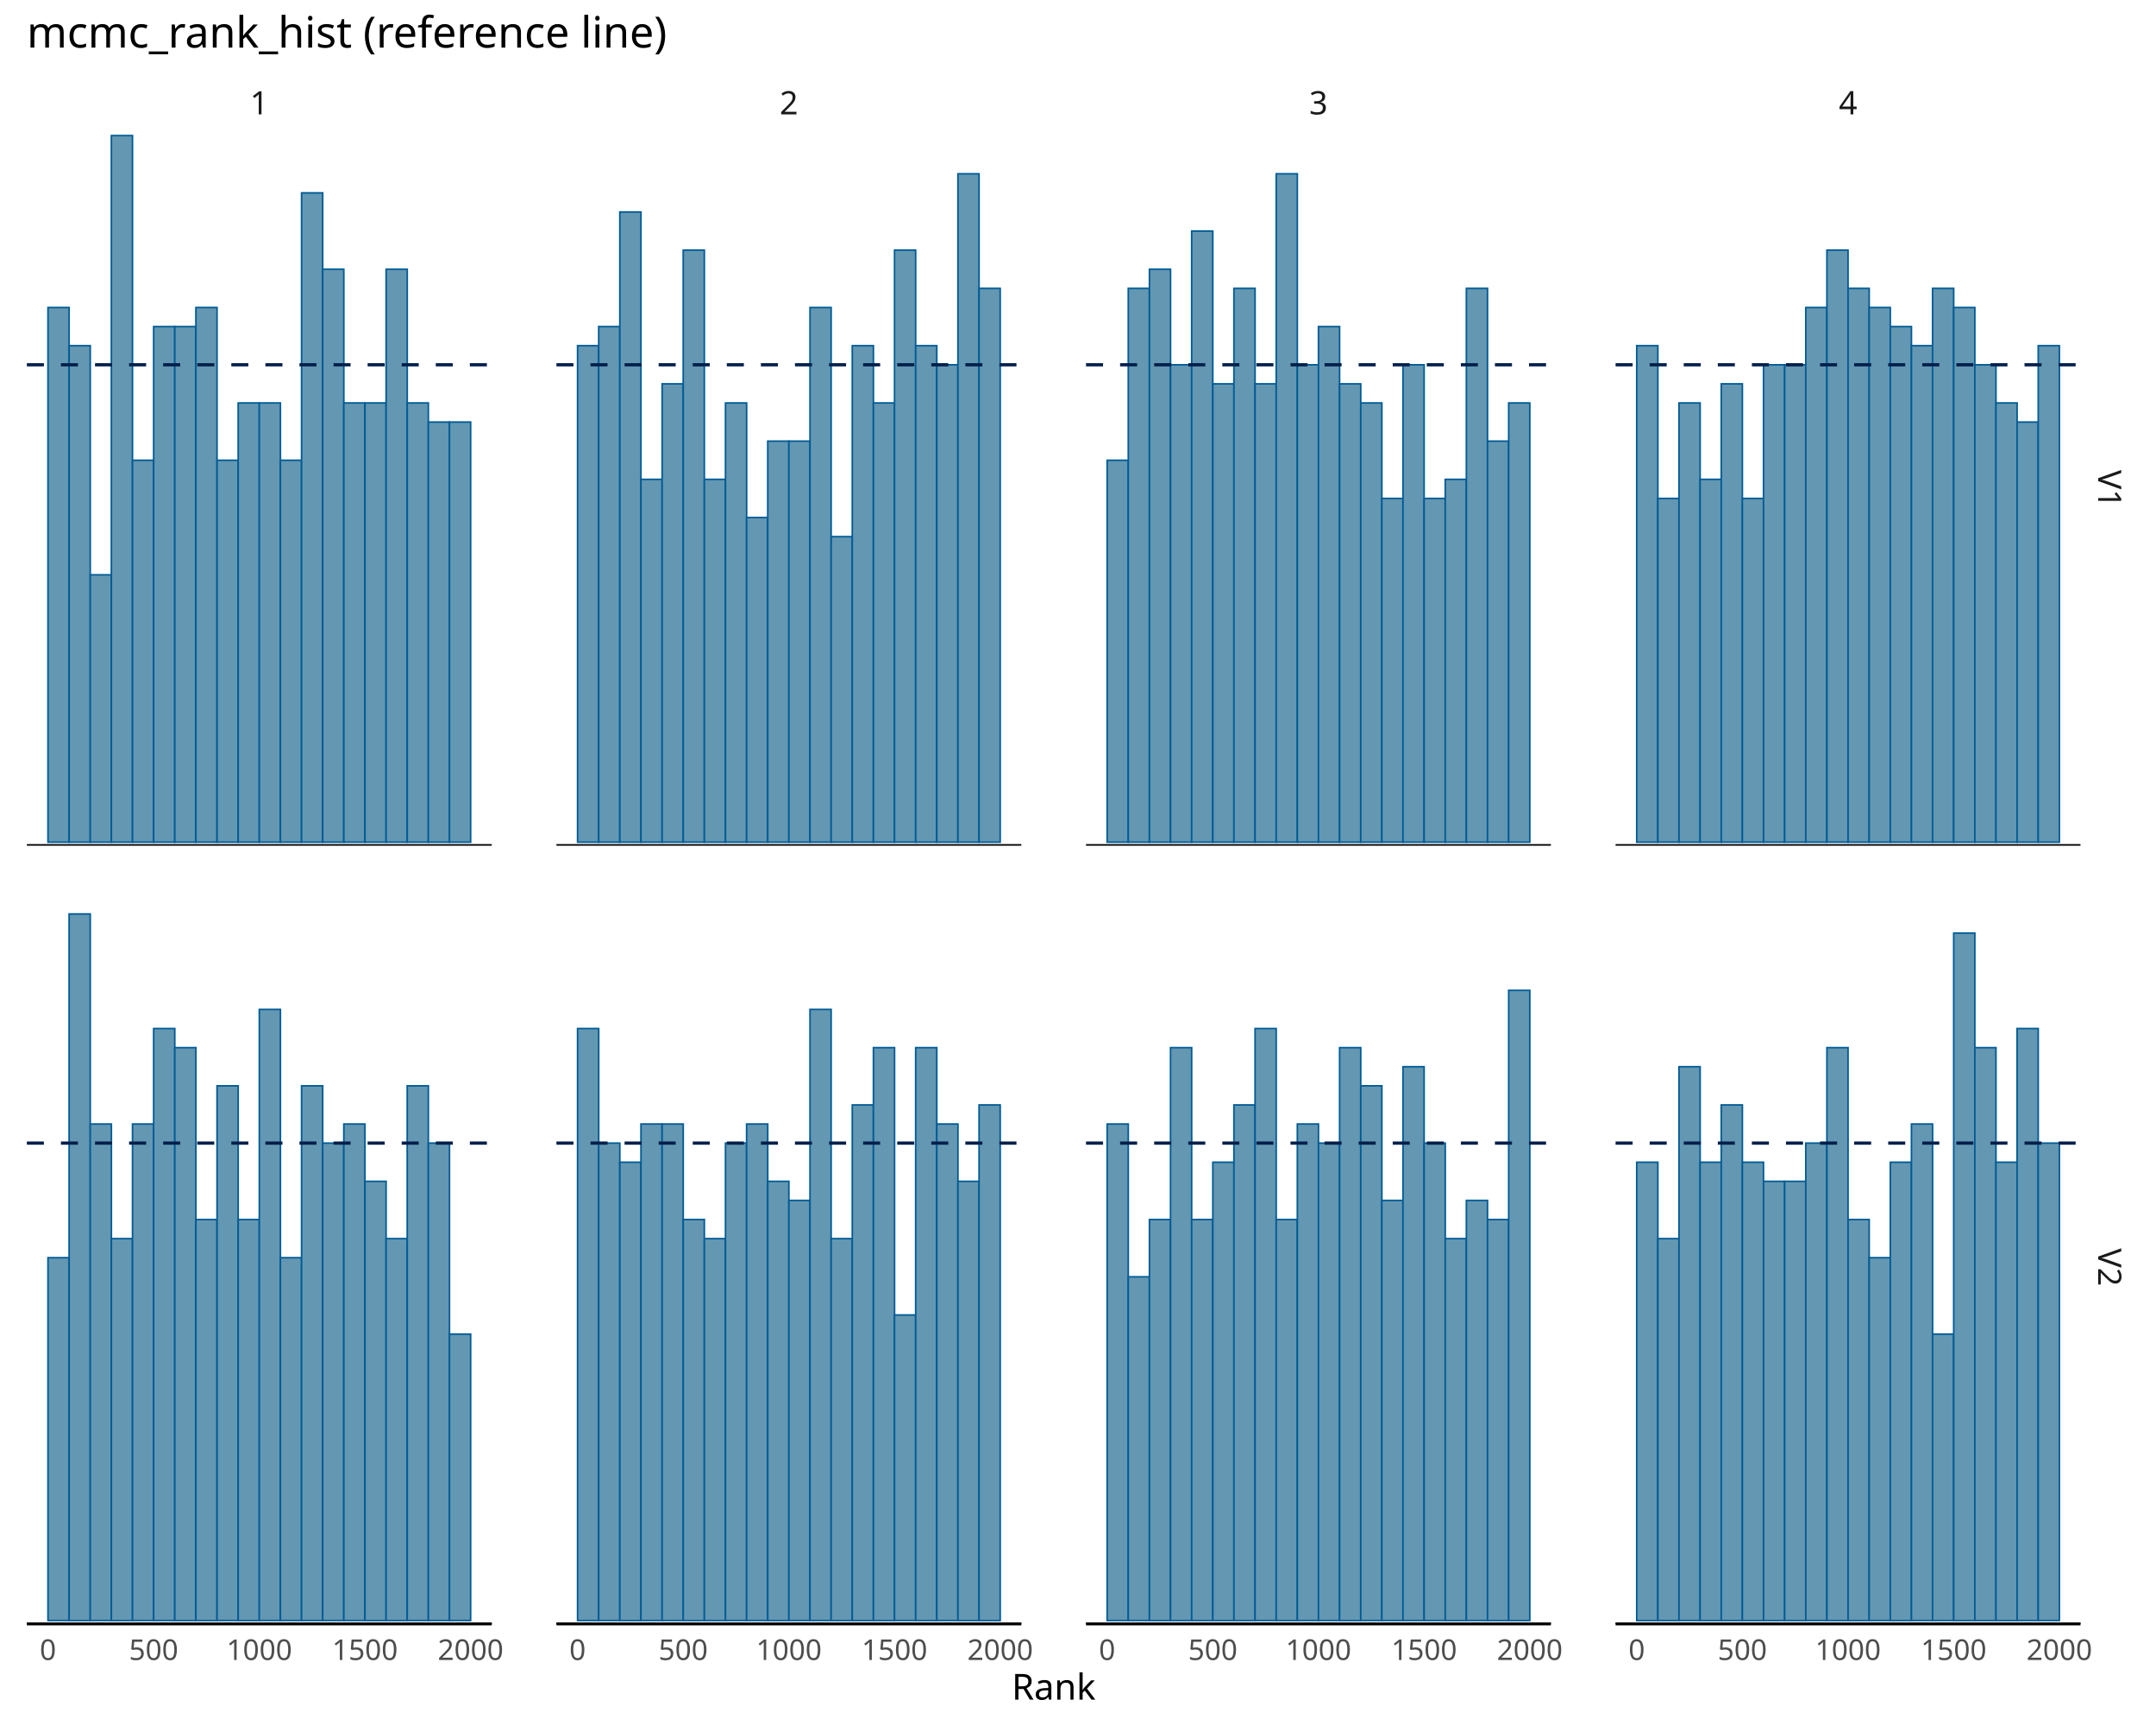
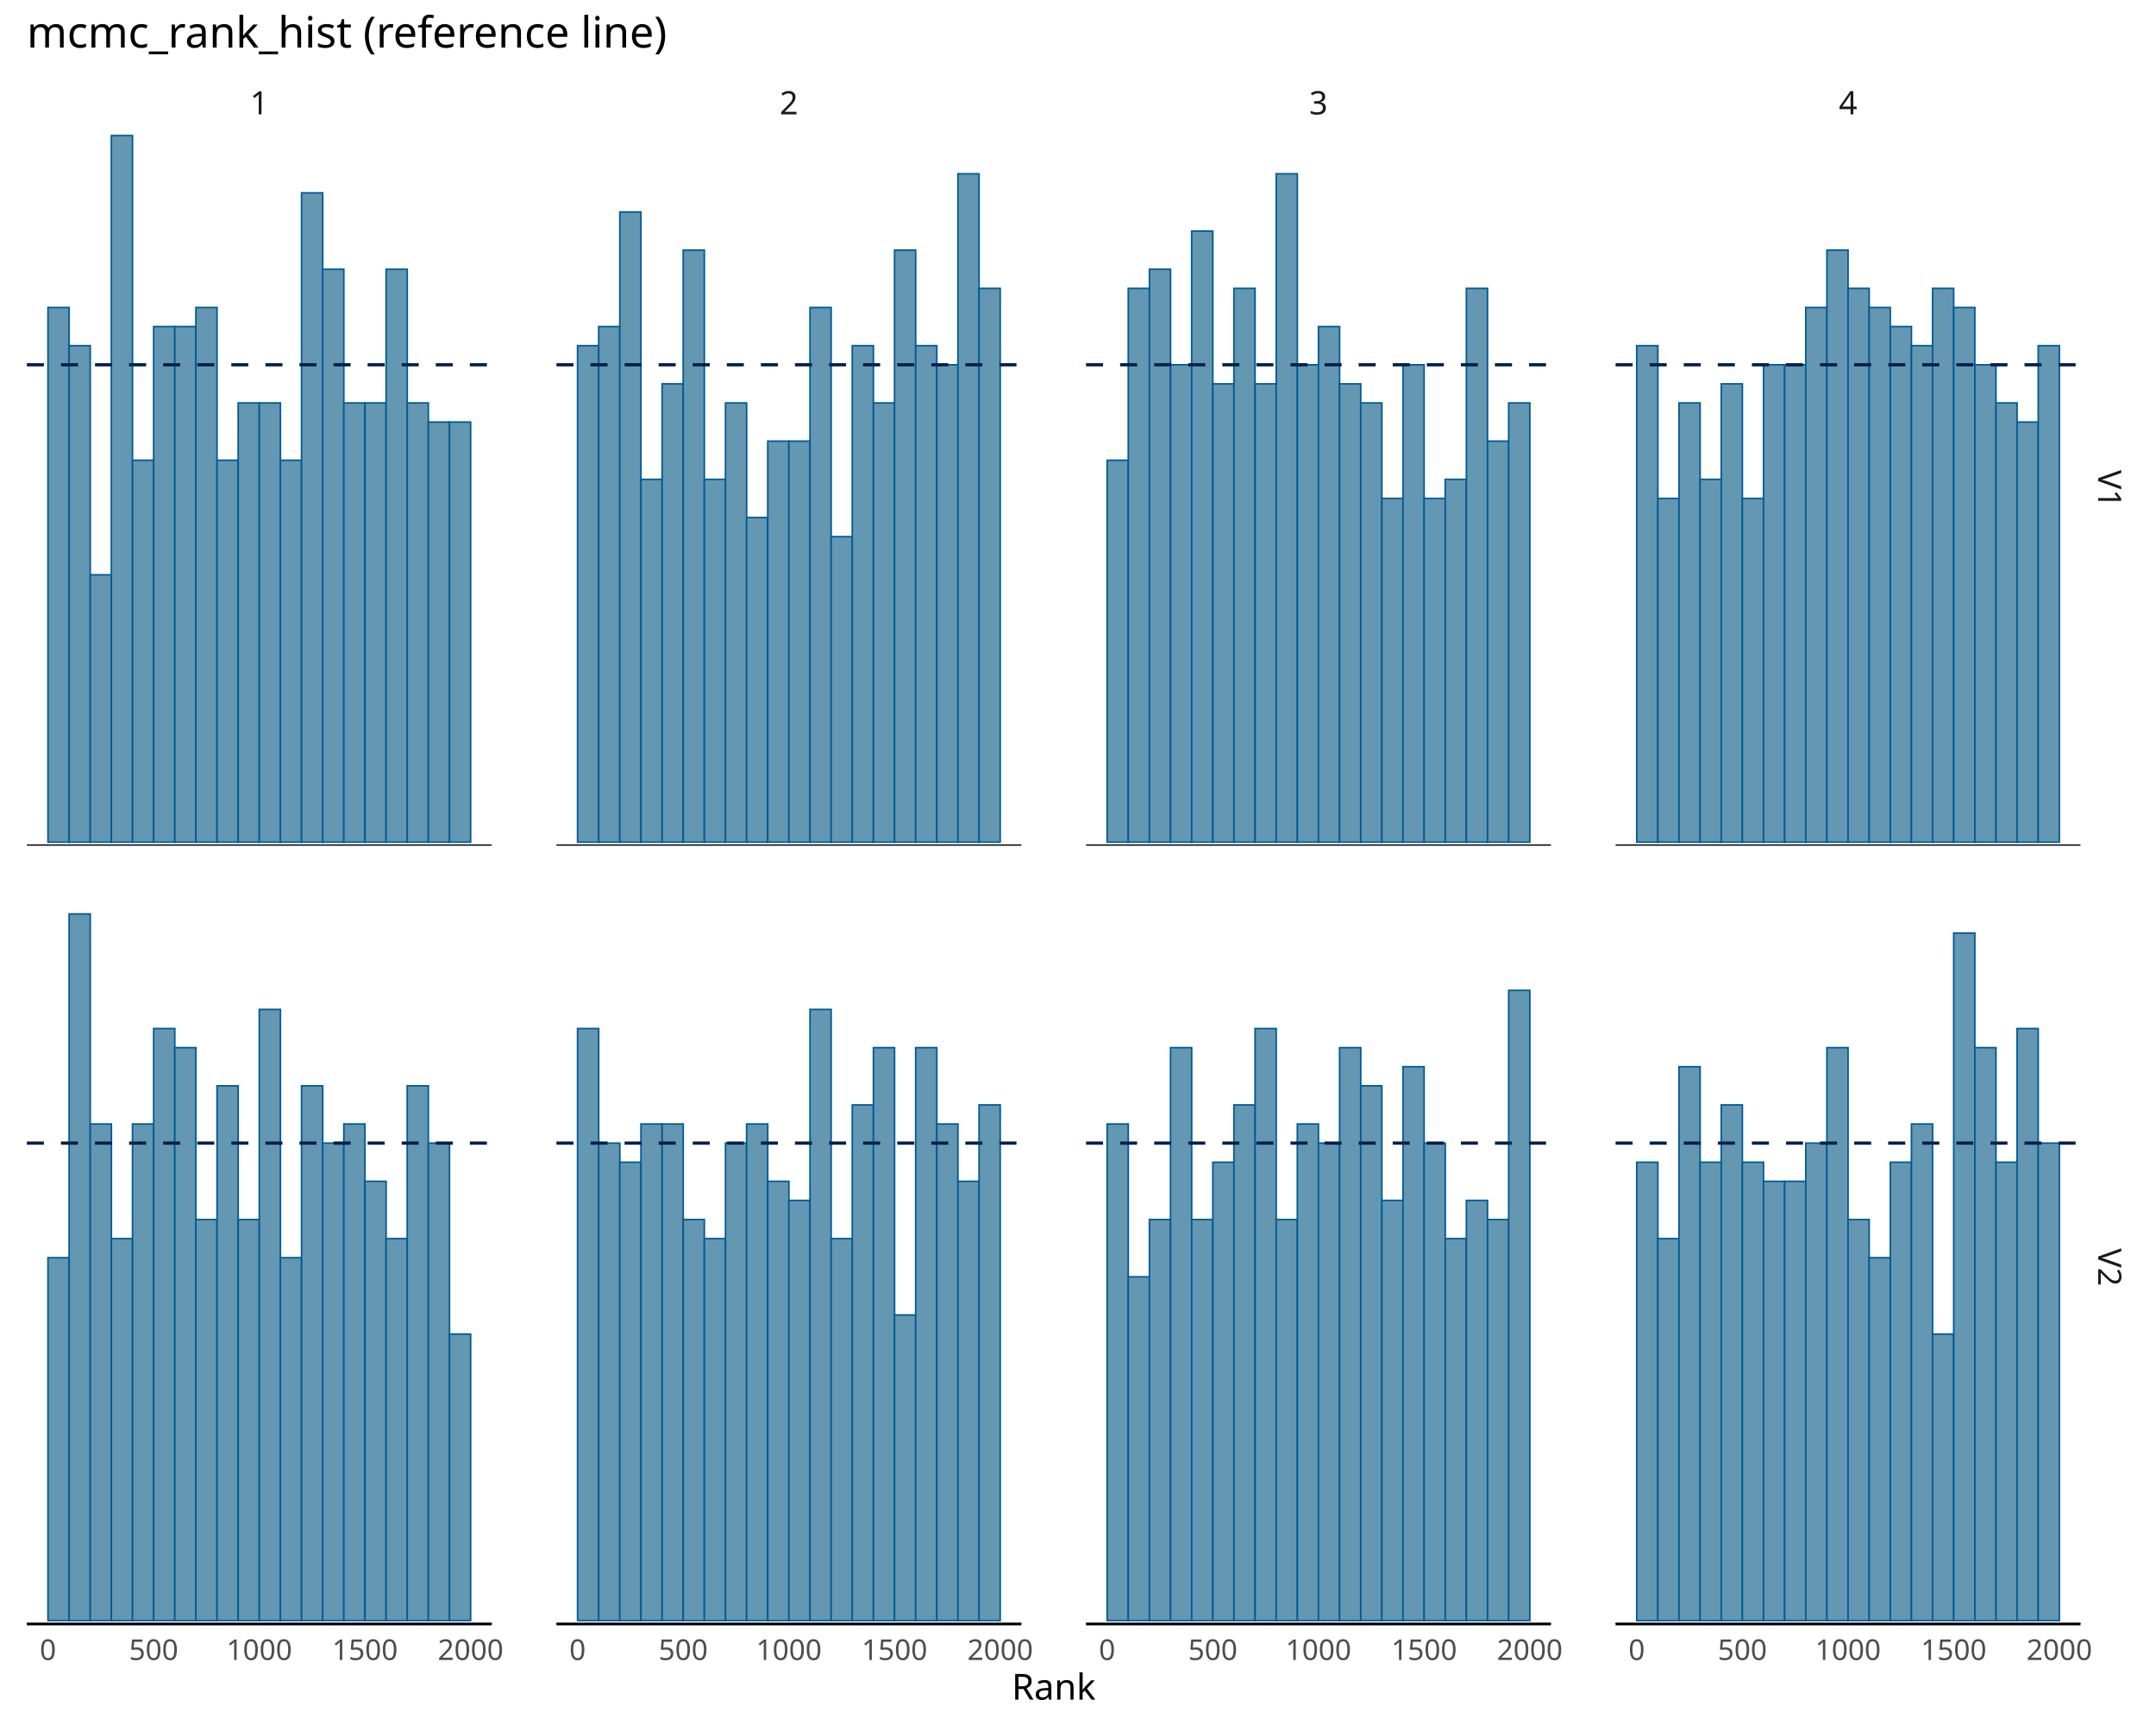
<svg xmlns="http://www.w3.org/2000/svg" class="svglite" data-engine-version="2.0" width="720.00pt" height="576.00pt" viewBox="0 0 720.00 576.00">
  <defs>
    <style type="text/css">
    .svglite line, .svglite polyline, .svglite polygon, .svglite path, .svglite rect, .svglite circle {
      fill: none;
      stroke: #000000;
      stroke-linecap: round;
      stroke-linejoin: round;
      stroke-miterlimit: 10.00;
    }
  </style>
  </defs>
  <rect width="100%" height="100%" style="stroke: none; fill: #FFFFFF;" />
  <defs>
    <clipPath id="cpMC4wMHw3MjAuMDB8MC4wMHw1NzYuMDA=">
      <rect x="0.00" y="0.00" width="720.00" height="576.00" />
    </clipPath>
  </defs>
  <g clip-path="url(#cpMC4wMHw3MjAuMDB8MC4wMHw1NzYuMDA=)">
</g>
  <defs>
    <clipPath id="cpOC45N3wxNjQuMjJ8NDQuMDl8MjgyLjQw">
      <rect x="8.97" y="44.09" width="155.25" height="238.31" />
    </clipPath>
  </defs>
  <g clip-path="url(#cpOC45N3wxNjQuMjJ8NDQuMDl8MjgyLjQw)">
    <rect x="16.02" y="102.67" width="7.06" height="178.55" style="stroke-width: 0.53; stroke: #005B96; stroke-linecap: butt; stroke-linejoin: miter; fill: #6497B1;" />
    <rect x="23.08" y="115.42" width="7.06" height="165.80" style="stroke-width: 0.53; stroke: #005B96; stroke-linecap: butt; stroke-linejoin: miter; fill: #6497B1;" />
    <rect x="30.14" y="191.94" width="7.06" height="89.28" style="stroke-width: 0.53; stroke: #005B96; stroke-linecap: butt; stroke-linejoin: miter; fill: #6497B1;" />
    <rect x="37.19" y="45.27" width="7.06" height="235.95" style="stroke-width: 0.53; stroke: #005B96; stroke-linecap: butt; stroke-linejoin: miter; fill: #6497B1;" />
    <rect x="44.25" y="153.68" width="7.06" height="127.54" style="stroke-width: 0.53; stroke: #005B96; stroke-linecap: butt; stroke-linejoin: miter; fill: #6497B1;" />
    <rect x="51.31" y="109.04" width="7.06" height="172.18" style="stroke-width: 0.53; stroke: #005B96; stroke-linecap: butt; stroke-linejoin: miter; fill: #6497B1;" />
    <rect x="58.37" y="109.04" width="7.06" height="172.18" style="stroke-width: 0.53; stroke: #005B96; stroke-linecap: butt; stroke-linejoin: miter; fill: #6497B1;" />
    <rect x="65.42" y="102.67" width="7.06" height="178.55" style="stroke-width: 0.53; stroke: #005B96; stroke-linecap: butt; stroke-linejoin: miter; fill: #6497B1;" />
    <rect x="72.48" y="153.68" width="7.06" height="127.54" style="stroke-width: 0.53; stroke: #005B96; stroke-linecap: butt; stroke-linejoin: miter; fill: #6497B1;" />
    <rect x="79.54" y="134.55" width="7.06" height="146.67" style="stroke-width: 0.53; stroke: #005B96; stroke-linecap: butt; stroke-linejoin: miter; fill: #6497B1;" />
    <rect x="86.59" y="134.55" width="7.06" height="146.67" style="stroke-width: 0.53; stroke: #005B96; stroke-linecap: butt; stroke-linejoin: miter; fill: #6497B1;" />
    <rect x="93.65" y="153.68" width="7.06" height="127.54" style="stroke-width: 0.53; stroke: #005B96; stroke-linecap: butt; stroke-linejoin: miter; fill: #6497B1;" />
    <rect x="100.71" y="64.40" width="7.06" height="216.82" style="stroke-width: 0.53; stroke: #005B96; stroke-linecap: butt; stroke-linejoin: miter; fill: #6497B1;" />
    <rect x="107.76" y="89.91" width="7.06" height="191.31" style="stroke-width: 0.53; stroke: #005B96; stroke-linecap: butt; stroke-linejoin: miter; fill: #6497B1;" />
    <rect x="114.82" y="134.55" width="7.06" height="146.67" style="stroke-width: 0.53; stroke: #005B96; stroke-linecap: butt; stroke-linejoin: miter; fill: #6497B1;" />
    <rect x="121.88" y="134.55" width="7.06" height="146.67" style="stroke-width: 0.53; stroke: #005B96; stroke-linecap: butt; stroke-linejoin: miter; fill: #6497B1;" />
    <rect x="128.94" y="89.91" width="7.06" height="191.31" style="stroke-width: 0.53; stroke: #005B96; stroke-linecap: butt; stroke-linejoin: miter; fill: #6497B1;" />
    <rect x="135.99" y="134.55" width="7.06" height="146.67" style="stroke-width: 0.53; stroke: #005B96; stroke-linecap: butt; stroke-linejoin: miter; fill: #6497B1;" />
    <rect x="143.05" y="140.93" width="7.06" height="140.29" style="stroke-width: 0.53; stroke: #005B96; stroke-linecap: butt; stroke-linejoin: miter; fill: #6497B1;" />
    <rect x="150.11" y="140.93" width="7.06" height="140.29" style="stroke-width: 0.53; stroke: #005B96; stroke-linecap: butt; stroke-linejoin: miter; fill: #6497B1;" />
    <line x1="8.97" y1="121.80" x2="164.22" y2="121.80" style="stroke-width: 1.07; stroke: #011F4B; stroke-dasharray: 5.69,5.69; stroke-linecap: butt;" />
-     <line x1="8.97" y1="282.40" x2="164.22" y2="282.40" style="stroke-width: 1.07; stroke-linecap: butt;" />
+     <line x1="8.97" y1="282.40" x2="164.22" y2="282.40" style="stroke-width: 0.85; stroke-linecap: butt;" />
  </g>
  <g clip-path="url(#cpMC4wMHw3MjAuMDB8MC4wMHw1NzYuMDA=)">
</g>
  <defs>
    <clipPath id="cpOC45N3wxNjQuMjJ8MzA0LjAwfDU0Mi4zMA==">
      <rect x="8.97" y="304.00" width="155.25" height="238.31" />
    </clipPath>
  </defs>
  <g clip-path="url(#cpOC45N3wxNjQuMjJ8MzA0LjAwfDU0Mi4zMA==)">
    <rect x="16.02" y="419.96" width="7.06" height="121.16" style="stroke-width: 0.53; stroke: #005B96; stroke-linecap: butt; stroke-linejoin: miter; fill: #6497B1;" />
    <rect x="23.08" y="305.18" width="7.06" height="235.95" style="stroke-width: 0.53; stroke: #005B96; stroke-linecap: butt; stroke-linejoin: miter; fill: #6497B1;" />
    <rect x="30.14" y="375.32" width="7.06" height="165.80" style="stroke-width: 0.53; stroke: #005B96; stroke-linecap: butt; stroke-linejoin: miter; fill: #6497B1;" />
    <rect x="37.19" y="413.59" width="7.06" height="127.54" style="stroke-width: 0.53; stroke: #005B96; stroke-linecap: butt; stroke-linejoin: miter; fill: #6497B1;" />
    <rect x="44.25" y="375.32" width="7.06" height="165.80" style="stroke-width: 0.53; stroke: #005B96; stroke-linecap: butt; stroke-linejoin: miter; fill: #6497B1;" />
    <rect x="51.31" y="343.44" width="7.06" height="197.68" style="stroke-width: 0.53; stroke: #005B96; stroke-linecap: butt; stroke-linejoin: miter; fill: #6497B1;" />
    <rect x="58.37" y="349.82" width="7.06" height="191.31" style="stroke-width: 0.53; stroke: #005B96; stroke-linecap: butt; stroke-linejoin: miter; fill: #6497B1;" />
    <rect x="65.42" y="407.21" width="7.06" height="133.92" style="stroke-width: 0.53; stroke: #005B96; stroke-linecap: butt; stroke-linejoin: miter; fill: #6497B1;" />
    <rect x="72.48" y="362.57" width="7.06" height="178.55" style="stroke-width: 0.53; stroke: #005B96; stroke-linecap: butt; stroke-linejoin: miter; fill: #6497B1;" />
    <rect x="79.54" y="407.21" width="7.06" height="133.92" style="stroke-width: 0.53; stroke: #005B96; stroke-linecap: butt; stroke-linejoin: miter; fill: #6497B1;" />
    <rect x="86.59" y="337.06" width="7.06" height="204.06" style="stroke-width: 0.53; stroke: #005B96; stroke-linecap: butt; stroke-linejoin: miter; fill: #6497B1;" />
    <rect x="93.65" y="419.96" width="7.06" height="121.16" style="stroke-width: 0.53; stroke: #005B96; stroke-linecap: butt; stroke-linejoin: miter; fill: #6497B1;" />
    <rect x="100.71" y="362.57" width="7.06" height="178.55" style="stroke-width: 0.53; stroke: #005B96; stroke-linecap: butt; stroke-linejoin: miter; fill: #6497B1;" />
    <rect x="107.76" y="381.70" width="7.06" height="159.42" style="stroke-width: 0.53; stroke: #005B96; stroke-linecap: butt; stroke-linejoin: miter; fill: #6497B1;" />
    <rect x="114.82" y="375.32" width="7.06" height="165.80" style="stroke-width: 0.53; stroke: #005B96; stroke-linecap: butt; stroke-linejoin: miter; fill: #6497B1;" />
    <rect x="121.88" y="394.46" width="7.06" height="146.67" style="stroke-width: 0.53; stroke: #005B96; stroke-linecap: butt; stroke-linejoin: miter; fill: #6497B1;" />
    <rect x="128.94" y="413.59" width="7.06" height="127.54" style="stroke-width: 0.53; stroke: #005B96; stroke-linecap: butt; stroke-linejoin: miter; fill: #6497B1;" />
    <rect x="135.99" y="362.57" width="7.06" height="178.55" style="stroke-width: 0.53; stroke: #005B96; stroke-linecap: butt; stroke-linejoin: miter; fill: #6497B1;" />
    <rect x="143.05" y="381.70" width="7.06" height="159.42" style="stroke-width: 0.53; stroke: #005B96; stroke-linecap: butt; stroke-linejoin: miter; fill: #6497B1;" />
    <rect x="150.11" y="445.47" width="7.06" height="95.65" style="stroke-width: 0.53; stroke: #005B96; stroke-linecap: butt; stroke-linejoin: miter; fill: #6497B1;" />
    <line x1="8.97" y1="381.70" x2="164.22" y2="381.70" style="stroke-width: 1.07; stroke: #011F4B; stroke-dasharray: 5.69,5.69; stroke-linecap: butt;" />
-     <line x1="8.97" y1="542.30" x2="164.22" y2="542.30" style="stroke-width: 1.07; stroke-linecap: butt;" />
+     <line x1="8.97" y1="542.30" x2="164.22" y2="542.30" style="stroke-width: 0.85; stroke-linecap: butt;" />
  </g>
  <g clip-path="url(#cpMC4wMHw3MjAuMDB8MC4wMHw1NzYuMDA=)">
</g>
  <defs>
    <clipPath id="cpMTg1LjgyfDM0MS4wOHw0NC4wOXwyODIuNDA=">
      <rect x="185.82" y="44.09" width="155.25" height="238.31" />
    </clipPath>
  </defs>
  <g clip-path="url(#cpMTg1LjgyfDM0MS4wOHw0NC4wOXwyODIuNDA=)">
    <rect x="192.88" y="115.42" width="7.06" height="165.80" style="stroke-width: 0.53; stroke: #005B96; stroke-linecap: butt; stroke-linejoin: miter; fill: #6497B1;" />
    <rect x="199.93" y="109.04" width="7.06" height="172.18" style="stroke-width: 0.53; stroke: #005B96; stroke-linecap: butt; stroke-linejoin: miter; fill: #6497B1;" />
    <rect x="206.99" y="70.78" width="7.06" height="210.44" style="stroke-width: 0.53; stroke: #005B96; stroke-linecap: butt; stroke-linejoin: miter; fill: #6497B1;" />
    <rect x="214.05" y="160.06" width="7.06" height="121.16" style="stroke-width: 0.53; stroke: #005B96; stroke-linecap: butt; stroke-linejoin: miter; fill: #6497B1;" />
    <rect x="221.11" y="128.17" width="7.06" height="153.05" style="stroke-width: 0.53; stroke: #005B96; stroke-linecap: butt; stroke-linejoin: miter; fill: #6497B1;" />
    <rect x="228.16" y="83.53" width="7.06" height="197.68" style="stroke-width: 0.53; stroke: #005B96; stroke-linecap: butt; stroke-linejoin: miter; fill: #6497B1;" />
    <rect x="235.22" y="160.06" width="7.06" height="121.16" style="stroke-width: 0.53; stroke: #005B96; stroke-linecap: butt; stroke-linejoin: miter; fill: #6497B1;" />
    <rect x="242.28" y="134.55" width="7.06" height="146.67" style="stroke-width: 0.53; stroke: #005B96; stroke-linecap: butt; stroke-linejoin: miter; fill: #6497B1;" />
    <rect x="249.33" y="172.81" width="7.06" height="108.41" style="stroke-width: 0.53; stroke: #005B96; stroke-linecap: butt; stroke-linejoin: miter; fill: #6497B1;" />
    <rect x="256.39" y="147.30" width="7.06" height="133.92" style="stroke-width: 0.53; stroke: #005B96; stroke-linecap: butt; stroke-linejoin: miter; fill: #6497B1;" />
    <rect x="263.45" y="147.30" width="7.06" height="133.92" style="stroke-width: 0.53; stroke: #005B96; stroke-linecap: butt; stroke-linejoin: miter; fill: #6497B1;" />
    <rect x="270.50" y="102.67" width="7.06" height="178.55" style="stroke-width: 0.53; stroke: #005B96; stroke-linecap: butt; stroke-linejoin: miter; fill: #6497B1;" />
    <rect x="277.56" y="179.19" width="7.06" height="102.03" style="stroke-width: 0.53; stroke: #005B96; stroke-linecap: butt; stroke-linejoin: miter; fill: #6497B1;" />
    <rect x="284.62" y="115.42" width="7.06" height="165.80" style="stroke-width: 0.53; stroke: #005B96; stroke-linecap: butt; stroke-linejoin: miter; fill: #6497B1;" />
    <rect x="291.68" y="134.55" width="7.06" height="146.67" style="stroke-width: 0.53; stroke: #005B96; stroke-linecap: butt; stroke-linejoin: miter; fill: #6497B1;" />
    <rect x="298.73" y="83.53" width="7.06" height="197.68" style="stroke-width: 0.53; stroke: #005B96; stroke-linecap: butt; stroke-linejoin: miter; fill: #6497B1;" />
    <rect x="305.79" y="115.42" width="7.06" height="165.80" style="stroke-width: 0.53; stroke: #005B96; stroke-linecap: butt; stroke-linejoin: miter; fill: #6497B1;" />
    <rect x="312.85" y="121.80" width="7.06" height="159.42" style="stroke-width: 0.53; stroke: #005B96; stroke-linecap: butt; stroke-linejoin: miter; fill: #6497B1;" />
    <rect x="319.90" y="58.03" width="7.06" height="223.19" style="stroke-width: 0.53; stroke: #005B96; stroke-linecap: butt; stroke-linejoin: miter; fill: #6497B1;" />
    <rect x="326.96" y="96.29" width="7.06" height="184.93" style="stroke-width: 0.53; stroke: #005B96; stroke-linecap: butt; stroke-linejoin: miter; fill: #6497B1;" />
    <line x1="185.82" y1="121.80" x2="341.08" y2="121.80" style="stroke-width: 1.07; stroke: #011F4B; stroke-dasharray: 5.69,5.69; stroke-linecap: butt;" />
-     <line x1="185.82" y1="282.40" x2="341.08" y2="282.40" style="stroke-width: 1.07; stroke-linecap: butt;" />
+     <line x1="185.82" y1="282.40" x2="341.08" y2="282.40" style="stroke-width: 0.85; stroke-linecap: butt;" />
  </g>
  <g clip-path="url(#cpMC4wMHw3MjAuMDB8MC4wMHw1NzYuMDA=)">
</g>
  <defs>
    <clipPath id="cpMTg1LjgyfDM0MS4wOHwzMDQuMDB8NTQyLjMw">
      <rect x="185.82" y="304.00" width="155.25" height="238.31" />
    </clipPath>
  </defs>
  <g clip-path="url(#cpMTg1LjgyfDM0MS4wOHwzMDQuMDB8NTQyLjMw)">
    <rect x="192.88" y="343.44" width="7.06" height="197.68" style="stroke-width: 0.53; stroke: #005B96; stroke-linecap: butt; stroke-linejoin: miter; fill: #6497B1;" />
    <rect x="199.93" y="381.70" width="7.06" height="159.42" style="stroke-width: 0.53; stroke: #005B96; stroke-linecap: butt; stroke-linejoin: miter; fill: #6497B1;" />
    <rect x="206.99" y="388.08" width="7.06" height="153.05" style="stroke-width: 0.53; stroke: #005B96; stroke-linecap: butt; stroke-linejoin: miter; fill: #6497B1;" />
    <rect x="214.05" y="375.32" width="7.06" height="165.80" style="stroke-width: 0.53; stroke: #005B96; stroke-linecap: butt; stroke-linejoin: miter; fill: #6497B1;" />
    <rect x="221.11" y="375.32" width="7.06" height="165.80" style="stroke-width: 0.53; stroke: #005B96; stroke-linecap: butt; stroke-linejoin: miter; fill: #6497B1;" />
    <rect x="228.16" y="407.21" width="7.06" height="133.92" style="stroke-width: 0.53; stroke: #005B96; stroke-linecap: butt; stroke-linejoin: miter; fill: #6497B1;" />
    <rect x="235.22" y="413.59" width="7.06" height="127.54" style="stroke-width: 0.53; stroke: #005B96; stroke-linecap: butt; stroke-linejoin: miter; fill: #6497B1;" />
    <rect x="242.28" y="381.70" width="7.06" height="159.42" style="stroke-width: 0.53; stroke: #005B96; stroke-linecap: butt; stroke-linejoin: miter; fill: #6497B1;" />
    <rect x="249.33" y="375.32" width="7.06" height="165.80" style="stroke-width: 0.53; stroke: #005B96; stroke-linecap: butt; stroke-linejoin: miter; fill: #6497B1;" />
    <rect x="256.39" y="394.46" width="7.06" height="146.67" style="stroke-width: 0.53; stroke: #005B96; stroke-linecap: butt; stroke-linejoin: miter; fill: #6497B1;" />
    <rect x="263.45" y="400.83" width="7.06" height="140.29" style="stroke-width: 0.53; stroke: #005B96; stroke-linecap: butt; stroke-linejoin: miter; fill: #6497B1;" />
    <rect x="270.50" y="337.06" width="7.06" height="204.06" style="stroke-width: 0.53; stroke: #005B96; stroke-linecap: butt; stroke-linejoin: miter; fill: #6497B1;" />
    <rect x="277.56" y="413.59" width="7.06" height="127.54" style="stroke-width: 0.53; stroke: #005B96; stroke-linecap: butt; stroke-linejoin: miter; fill: #6497B1;" />
    <rect x="284.62" y="368.95" width="7.06" height="172.18" style="stroke-width: 0.53; stroke: #005B96; stroke-linecap: butt; stroke-linejoin: miter; fill: #6497B1;" />
    <rect x="291.68" y="349.82" width="7.06" height="191.31" style="stroke-width: 0.53; stroke: #005B96; stroke-linecap: butt; stroke-linejoin: miter; fill: #6497B1;" />
    <rect x="298.73" y="439.09" width="7.06" height="102.03" style="stroke-width: 0.53; stroke: #005B96; stroke-linecap: butt; stroke-linejoin: miter; fill: #6497B1;" />
    <rect x="305.79" y="349.82" width="7.06" height="191.31" style="stroke-width: 0.53; stroke: #005B96; stroke-linecap: butt; stroke-linejoin: miter; fill: #6497B1;" />
    <rect x="312.85" y="375.32" width="7.06" height="165.80" style="stroke-width: 0.53; stroke: #005B96; stroke-linecap: butt; stroke-linejoin: miter; fill: #6497B1;" />
    <rect x="319.90" y="394.46" width="7.06" height="146.67" style="stroke-width: 0.53; stroke: #005B96; stroke-linecap: butt; stroke-linejoin: miter; fill: #6497B1;" />
    <rect x="326.96" y="368.95" width="7.06" height="172.18" style="stroke-width: 0.53; stroke: #005B96; stroke-linecap: butt; stroke-linejoin: miter; fill: #6497B1;" />
    <line x1="185.82" y1="381.70" x2="341.08" y2="381.70" style="stroke-width: 1.07; stroke: #011F4B; stroke-dasharray: 5.69,5.69; stroke-linecap: butt;" />
-     <line x1="185.82" y1="542.30" x2="341.08" y2="542.30" style="stroke-width: 1.07; stroke-linecap: butt;" />
+     <line x1="185.82" y1="542.30" x2="341.08" y2="542.30" style="stroke-width: 0.85; stroke-linecap: butt;" />
  </g>
  <g clip-path="url(#cpMC4wMHw3MjAuMDB8MC4wMHw1NzYuMDA=)">
</g>
  <defs>
    <clipPath id="cpMzYyLjY4fDUxNy45M3w0NC4wOXwyODIuNDA=">
      <rect x="362.68" y="44.09" width="155.25" height="238.31" />
    </clipPath>
  </defs>
  <g clip-path="url(#cpMzYyLjY4fDUxNy45M3w0NC4wOXwyODIuNDA=)">
    <rect x="369.73" y="153.68" width="7.06" height="127.54" style="stroke-width: 0.53; stroke: #005B96; stroke-linecap: butt; stroke-linejoin: miter; fill: #6497B1;" />
    <rect x="376.79" y="96.29" width="7.06" height="184.93" style="stroke-width: 0.53; stroke: #005B96; stroke-linecap: butt; stroke-linejoin: miter; fill: #6497B1;" />
    <rect x="383.85" y="89.91" width="7.06" height="191.31" style="stroke-width: 0.53; stroke: #005B96; stroke-linecap: butt; stroke-linejoin: miter; fill: #6497B1;" />
    <rect x="390.90" y="121.80" width="7.06" height="159.42" style="stroke-width: 0.53; stroke: #005B96; stroke-linecap: butt; stroke-linejoin: miter; fill: #6497B1;" />
    <rect x="397.96" y="77.16" width="7.06" height="204.06" style="stroke-width: 0.53; stroke: #005B96; stroke-linecap: butt; stroke-linejoin: miter; fill: #6497B1;" />
    <rect x="405.02" y="128.17" width="7.06" height="153.05" style="stroke-width: 0.53; stroke: #005B96; stroke-linecap: butt; stroke-linejoin: miter; fill: #6497B1;" />
    <rect x="412.07" y="96.29" width="7.06" height="184.93" style="stroke-width: 0.53; stroke: #005B96; stroke-linecap: butt; stroke-linejoin: miter; fill: #6497B1;" />
    <rect x="419.13" y="128.17" width="7.06" height="153.05" style="stroke-width: 0.53; stroke: #005B96; stroke-linecap: butt; stroke-linejoin: miter; fill: #6497B1;" />
    <rect x="426.19" y="58.03" width="7.06" height="223.19" style="stroke-width: 0.53; stroke: #005B96; stroke-linecap: butt; stroke-linejoin: miter; fill: #6497B1;" />
    <rect x="433.25" y="121.80" width="7.06" height="159.42" style="stroke-width: 0.53; stroke: #005B96; stroke-linecap: butt; stroke-linejoin: miter; fill: #6497B1;" />
    <rect x="440.30" y="109.04" width="7.06" height="172.18" style="stroke-width: 0.53; stroke: #005B96; stroke-linecap: butt; stroke-linejoin: miter; fill: #6497B1;" />
    <rect x="447.36" y="128.17" width="7.06" height="153.05" style="stroke-width: 0.53; stroke: #005B96; stroke-linecap: butt; stroke-linejoin: miter; fill: #6497B1;" />
    <rect x="454.42" y="134.55" width="7.06" height="146.67" style="stroke-width: 0.53; stroke: #005B96; stroke-linecap: butt; stroke-linejoin: miter; fill: #6497B1;" />
    <rect x="461.47" y="166.43" width="7.06" height="114.78" style="stroke-width: 0.53; stroke: #005B96; stroke-linecap: butt; stroke-linejoin: miter; fill: #6497B1;" />
    <rect x="468.53" y="121.80" width="7.06" height="159.42" style="stroke-width: 0.53; stroke: #005B96; stroke-linecap: butt; stroke-linejoin: miter; fill: #6497B1;" />
    <rect x="475.59" y="166.43" width="7.06" height="114.78" style="stroke-width: 0.53; stroke: #005B96; stroke-linecap: butt; stroke-linejoin: miter; fill: #6497B1;" />
    <rect x="482.64" y="160.06" width="7.06" height="121.16" style="stroke-width: 0.53; stroke: #005B96; stroke-linecap: butt; stroke-linejoin: miter; fill: #6497B1;" />
    <rect x="489.70" y="96.29" width="7.06" height="184.93" style="stroke-width: 0.53; stroke: #005B96; stroke-linecap: butt; stroke-linejoin: miter; fill: #6497B1;" />
    <rect x="496.76" y="147.30" width="7.06" height="133.92" style="stroke-width: 0.53; stroke: #005B96; stroke-linecap: butt; stroke-linejoin: miter; fill: #6497B1;" />
    <rect x="503.82" y="134.55" width="7.06" height="146.67" style="stroke-width: 0.53; stroke: #005B96; stroke-linecap: butt; stroke-linejoin: miter; fill: #6497B1;" />
    <line x1="362.68" y1="121.80" x2="517.93" y2="121.80" style="stroke-width: 1.07; stroke: #011F4B; stroke-dasharray: 5.69,5.69; stroke-linecap: butt;" />
-     <line x1="362.68" y1="282.40" x2="517.93" y2="282.40" style="stroke-width: 1.07; stroke-linecap: butt;" />
+     <line x1="362.68" y1="282.40" x2="517.93" y2="282.40" style="stroke-width: 0.85; stroke-linecap: butt;" />
  </g>
  <g clip-path="url(#cpMC4wMHw3MjAuMDB8MC4wMHw1NzYuMDA=)">
</g>
  <defs>
    <clipPath id="cpMzYyLjY4fDUxNy45M3wzMDQuMDB8NTQyLjMw">
      <rect x="362.68" y="304.00" width="155.25" height="238.31" />
    </clipPath>
  </defs>
  <g clip-path="url(#cpMzYyLjY4fDUxNy45M3wzMDQuMDB8NTQyLjMw)">
    <rect x="369.73" y="375.32" width="7.06" height="165.80" style="stroke-width: 0.53; stroke: #005B96; stroke-linecap: butt; stroke-linejoin: miter; fill: #6497B1;" />
    <rect x="376.79" y="426.34" width="7.06" height="114.78" style="stroke-width: 0.53; stroke: #005B96; stroke-linecap: butt; stroke-linejoin: miter; fill: #6497B1;" />
    <rect x="383.85" y="407.21" width="7.06" height="133.92" style="stroke-width: 0.53; stroke: #005B96; stroke-linecap: butt; stroke-linejoin: miter; fill: #6497B1;" />
    <rect x="390.90" y="349.82" width="7.06" height="191.31" style="stroke-width: 0.53; stroke: #005B96; stroke-linecap: butt; stroke-linejoin: miter; fill: #6497B1;" />
    <rect x="397.96" y="407.21" width="7.06" height="133.92" style="stroke-width: 0.53; stroke: #005B96; stroke-linecap: butt; stroke-linejoin: miter; fill: #6497B1;" />
    <rect x="405.02" y="388.08" width="7.06" height="153.05" style="stroke-width: 0.53; stroke: #005B96; stroke-linecap: butt; stroke-linejoin: miter; fill: #6497B1;" />
    <rect x="412.07" y="368.95" width="7.06" height="172.18" style="stroke-width: 0.53; stroke: #005B96; stroke-linecap: butt; stroke-linejoin: miter; fill: #6497B1;" />
    <rect x="419.13" y="343.44" width="7.06" height="197.68" style="stroke-width: 0.53; stroke: #005B96; stroke-linecap: butt; stroke-linejoin: miter; fill: #6497B1;" />
    <rect x="426.19" y="407.21" width="7.06" height="133.92" style="stroke-width: 0.53; stroke: #005B96; stroke-linecap: butt; stroke-linejoin: miter; fill: #6497B1;" />
    <rect x="433.25" y="375.32" width="7.06" height="165.80" style="stroke-width: 0.53; stroke: #005B96; stroke-linecap: butt; stroke-linejoin: miter; fill: #6497B1;" />
    <rect x="440.30" y="381.70" width="7.06" height="159.42" style="stroke-width: 0.53; stroke: #005B96; stroke-linecap: butt; stroke-linejoin: miter; fill: #6497B1;" />
    <rect x="447.36" y="349.82" width="7.06" height="191.31" style="stroke-width: 0.53; stroke: #005B96; stroke-linecap: butt; stroke-linejoin: miter; fill: #6497B1;" />
    <rect x="454.42" y="362.57" width="7.06" height="178.55" style="stroke-width: 0.53; stroke: #005B96; stroke-linecap: butt; stroke-linejoin: miter; fill: #6497B1;" />
    <rect x="461.47" y="400.83" width="7.06" height="140.29" style="stroke-width: 0.53; stroke: #005B96; stroke-linecap: butt; stroke-linejoin: miter; fill: #6497B1;" />
    <rect x="468.53" y="356.19" width="7.06" height="184.93" style="stroke-width: 0.53; stroke: #005B96; stroke-linecap: butt; stroke-linejoin: miter; fill: #6497B1;" />
    <rect x="475.59" y="381.70" width="7.06" height="159.42" style="stroke-width: 0.53; stroke: #005B96; stroke-linecap: butt; stroke-linejoin: miter; fill: #6497B1;" />
    <rect x="482.64" y="413.59" width="7.06" height="127.54" style="stroke-width: 0.53; stroke: #005B96; stroke-linecap: butt; stroke-linejoin: miter; fill: #6497B1;" />
    <rect x="489.70" y="400.83" width="7.06" height="140.29" style="stroke-width: 0.53; stroke: #005B96; stroke-linecap: butt; stroke-linejoin: miter; fill: #6497B1;" />
    <rect x="496.76" y="407.21" width="7.06" height="133.92" style="stroke-width: 0.53; stroke: #005B96; stroke-linecap: butt; stroke-linejoin: miter; fill: #6497B1;" />
    <rect x="503.82" y="330.69" width="7.06" height="210.44" style="stroke-width: 0.53; stroke: #005B96; stroke-linecap: butt; stroke-linejoin: miter; fill: #6497B1;" />
    <line x1="362.68" y1="381.70" x2="517.93" y2="381.70" style="stroke-width: 1.07; stroke: #011F4B; stroke-dasharray: 5.69,5.69; stroke-linecap: butt;" />
-     <line x1="362.68" y1="542.30" x2="517.93" y2="542.30" style="stroke-width: 1.07; stroke-linecap: butt;" />
+     <line x1="362.68" y1="542.30" x2="517.93" y2="542.30" style="stroke-width: 0.85; stroke-linecap: butt;" />
  </g>
  <g clip-path="url(#cpMC4wMHw3MjAuMDB8MC4wMHw1NzYuMDA=)">
</g>
  <defs>
    <clipPath id="cpNTM5LjUzfDY5NC43OHw0NC4wOXwyODIuNDA=">
      <rect x="539.53" y="44.09" width="155.25" height="238.31" />
    </clipPath>
  </defs>
  <g clip-path="url(#cpNTM5LjUzfDY5NC43OHw0NC4wOXwyODIuNDA=)">
    <rect x="546.59" y="115.42" width="7.06" height="165.80" style="stroke-width: 0.53; stroke: #005B96; stroke-linecap: butt; stroke-linejoin: miter; fill: #6497B1;" />
    <rect x="553.64" y="166.43" width="7.06" height="114.78" style="stroke-width: 0.53; stroke: #005B96; stroke-linecap: butt; stroke-linejoin: miter; fill: #6497B1;" />
    <rect x="560.70" y="134.55" width="7.06" height="146.67" style="stroke-width: 0.53; stroke: #005B96; stroke-linecap: butt; stroke-linejoin: miter; fill: #6497B1;" />
    <rect x="567.76" y="160.06" width="7.06" height="121.16" style="stroke-width: 0.53; stroke: #005B96; stroke-linecap: butt; stroke-linejoin: miter; fill: #6497B1;" />
    <rect x="574.81" y="128.17" width="7.06" height="153.05" style="stroke-width: 0.53; stroke: #005B96; stroke-linecap: butt; stroke-linejoin: miter; fill: #6497B1;" />
    <rect x="581.87" y="166.43" width="7.06" height="114.78" style="stroke-width: 0.53; stroke: #005B96; stroke-linecap: butt; stroke-linejoin: miter; fill: #6497B1;" />
    <rect x="588.93" y="121.80" width="7.06" height="159.42" style="stroke-width: 0.53; stroke: #005B96; stroke-linecap: butt; stroke-linejoin: miter; fill: #6497B1;" />
    <rect x="595.99" y="121.80" width="7.06" height="159.42" style="stroke-width: 0.53; stroke: #005B96; stroke-linecap: butt; stroke-linejoin: miter; fill: #6497B1;" />
    <rect x="603.04" y="102.67" width="7.06" height="178.55" style="stroke-width: 0.53; stroke: #005B96; stroke-linecap: butt; stroke-linejoin: miter; fill: #6497B1;" />
    <rect x="610.10" y="83.53" width="7.06" height="197.68" style="stroke-width: 0.53; stroke: #005B96; stroke-linecap: butt; stroke-linejoin: miter; fill: #6497B1;" />
    <rect x="617.16" y="96.29" width="7.06" height="184.93" style="stroke-width: 0.53; stroke: #005B96; stroke-linecap: butt; stroke-linejoin: miter; fill: #6497B1;" />
    <rect x="624.21" y="102.67" width="7.06" height="178.55" style="stroke-width: 0.53; stroke: #005B96; stroke-linecap: butt; stroke-linejoin: miter; fill: #6497B1;" />
    <rect x="631.27" y="109.04" width="7.06" height="172.18" style="stroke-width: 0.53; stroke: #005B96; stroke-linecap: butt; stroke-linejoin: miter; fill: #6497B1;" />
    <rect x="638.33" y="115.42" width="7.06" height="165.80" style="stroke-width: 0.53; stroke: #005B96; stroke-linecap: butt; stroke-linejoin: miter; fill: #6497B1;" />
    <rect x="645.38" y="96.29" width="7.06" height="184.93" style="stroke-width: 0.53; stroke: #005B96; stroke-linecap: butt; stroke-linejoin: miter; fill: #6497B1;" />
    <rect x="652.44" y="102.67" width="7.06" height="178.55" style="stroke-width: 0.53; stroke: #005B96; stroke-linecap: butt; stroke-linejoin: miter; fill: #6497B1;" />
    <rect x="659.50" y="121.80" width="7.06" height="159.42" style="stroke-width: 0.53; stroke: #005B96; stroke-linecap: butt; stroke-linejoin: miter; fill: #6497B1;" />
    <rect x="666.56" y="134.55" width="7.06" height="146.67" style="stroke-width: 0.53; stroke: #005B96; stroke-linecap: butt; stroke-linejoin: miter; fill: #6497B1;" />
    <rect x="673.61" y="140.93" width="7.06" height="140.29" style="stroke-width: 0.53; stroke: #005B96; stroke-linecap: butt; stroke-linejoin: miter; fill: #6497B1;" />
    <rect x="680.67" y="115.42" width="7.06" height="165.80" style="stroke-width: 0.53; stroke: #005B96; stroke-linecap: butt; stroke-linejoin: miter; fill: #6497B1;" />
    <line x1="539.53" y1="121.80" x2="694.78" y2="121.80" style="stroke-width: 1.07; stroke: #011F4B; stroke-dasharray: 5.69,5.69; stroke-linecap: butt;" />
-     <line x1="539.53" y1="282.40" x2="694.78" y2="282.40" style="stroke-width: 1.07; stroke-linecap: butt;" />
+     <line x1="539.53" y1="282.40" x2="694.78" y2="282.40" style="stroke-width: 0.85; stroke-linecap: butt;" />
  </g>
  <g clip-path="url(#cpMC4wMHw3MjAuMDB8MC4wMHw1NzYuMDA=)">
</g>
  <defs>
    <clipPath id="cpNTM5LjUzfDY5NC43OHwzMDQuMDB8NTQyLjMw">
      <rect x="539.53" y="304.00" width="155.25" height="238.31" />
    </clipPath>
  </defs>
  <g clip-path="url(#cpNTM5LjUzfDY5NC43OHwzMDQuMDB8NTQyLjMw)">
    <rect x="546.59" y="388.08" width="7.06" height="153.05" style="stroke-width: 0.53; stroke: #005B96; stroke-linecap: butt; stroke-linejoin: miter; fill: #6497B1;" />
    <rect x="553.64" y="413.59" width="7.06" height="127.54" style="stroke-width: 0.53; stroke: #005B96; stroke-linecap: butt; stroke-linejoin: miter; fill: #6497B1;" />
    <rect x="560.70" y="356.19" width="7.06" height="184.93" style="stroke-width: 0.53; stroke: #005B96; stroke-linecap: butt; stroke-linejoin: miter; fill: #6497B1;" />
    <rect x="567.76" y="388.08" width="7.06" height="153.05" style="stroke-width: 0.53; stroke: #005B96; stroke-linecap: butt; stroke-linejoin: miter; fill: #6497B1;" />
    <rect x="574.81" y="368.95" width="7.06" height="172.18" style="stroke-width: 0.53; stroke: #005B96; stroke-linecap: butt; stroke-linejoin: miter; fill: #6497B1;" />
    <rect x="581.87" y="388.08" width="7.06" height="153.05" style="stroke-width: 0.53; stroke: #005B96; stroke-linecap: butt; stroke-linejoin: miter; fill: #6497B1;" />
    <rect x="588.93" y="394.46" width="7.06" height="146.67" style="stroke-width: 0.53; stroke: #005B96; stroke-linecap: butt; stroke-linejoin: miter; fill: #6497B1;" />
    <rect x="595.99" y="394.46" width="7.06" height="146.67" style="stroke-width: 0.53; stroke: #005B96; stroke-linecap: butt; stroke-linejoin: miter; fill: #6497B1;" />
    <rect x="603.04" y="381.70" width="7.06" height="159.42" style="stroke-width: 0.53; stroke: #005B96; stroke-linecap: butt; stroke-linejoin: miter; fill: #6497B1;" />
    <rect x="610.10" y="349.82" width="7.06" height="191.31" style="stroke-width: 0.53; stroke: #005B96; stroke-linecap: butt; stroke-linejoin: miter; fill: #6497B1;" />
    <rect x="617.16" y="407.21" width="7.06" height="133.92" style="stroke-width: 0.53; stroke: #005B96; stroke-linecap: butt; stroke-linejoin: miter; fill: #6497B1;" />
    <rect x="624.21" y="419.96" width="7.06" height="121.16" style="stroke-width: 0.53; stroke: #005B96; stroke-linecap: butt; stroke-linejoin: miter; fill: #6497B1;" />
    <rect x="631.27" y="388.08" width="7.06" height="153.05" style="stroke-width: 0.53; stroke: #005B96; stroke-linecap: butt; stroke-linejoin: miter; fill: #6497B1;" />
    <rect x="638.33" y="375.32" width="7.06" height="165.80" style="stroke-width: 0.53; stroke: #005B96; stroke-linecap: butt; stroke-linejoin: miter; fill: #6497B1;" />
    <rect x="645.38" y="445.47" width="7.06" height="95.65" style="stroke-width: 0.53; stroke: #005B96; stroke-linecap: butt; stroke-linejoin: miter; fill: #6497B1;" />
    <rect x="652.44" y="311.56" width="7.06" height="229.57" style="stroke-width: 0.53; stroke: #005B96; stroke-linecap: butt; stroke-linejoin: miter; fill: #6497B1;" />
    <rect x="659.50" y="349.82" width="7.06" height="191.31" style="stroke-width: 0.53; stroke: #005B96; stroke-linecap: butt; stroke-linejoin: miter; fill: #6497B1;" />
    <rect x="666.56" y="388.08" width="7.06" height="153.05" style="stroke-width: 0.53; stroke: #005B96; stroke-linecap: butt; stroke-linejoin: miter; fill: #6497B1;" />
    <rect x="673.61" y="343.44" width="7.06" height="197.68" style="stroke-width: 0.53; stroke: #005B96; stroke-linecap: butt; stroke-linejoin: miter; fill: #6497B1;" />
    <rect x="680.67" y="381.70" width="7.06" height="159.42" style="stroke-width: 0.53; stroke: #005B96; stroke-linecap: butt; stroke-linejoin: miter; fill: #6497B1;" />
    <line x1="539.53" y1="381.70" x2="694.78" y2="381.70" style="stroke-width: 1.07; stroke: #011F4B; stroke-dasharray: 5.69,5.69; stroke-linecap: butt;" />
-     <line x1="539.53" y1="542.30" x2="694.78" y2="542.30" style="stroke-width: 1.07; stroke-linecap: butt;" />
+     <line x1="539.53" y1="542.30" x2="694.78" y2="542.30" style="stroke-width: 0.85; stroke-linecap: butt;" />
  </g>
  <g clip-path="url(#cpMC4wMHw3MjAuMDB8MC4wMHw1NzYuMDA=)">
</g>
  <defs>
    <clipPath id="cpOC45N3wxNjQuMjJ8MjQuODV8NDQuMDk=">
      <rect x="8.97" y="24.85" width="155.25" height="19.24" />
    </clipPath>
  </defs>
  <g clip-path="url(#cpOC45N3wxNjQuMjJ8MjQuODV8NDQuMDk=)">
    <text x="86.59" y="38.19" text-anchor="middle" style="font-size: 10.80px; fill: #1A1A1A; font-family: sans;" textLength="6.01px" lengthAdjust="spacingAndGlyphs">1</text>
  </g>
  <g clip-path="url(#cpMC4wMHw3MjAuMDB8MC4wMHw1NzYuMDA=)">
</g>
  <defs>
    <clipPath id="cpMTg1LjgyfDM0MS4wOHwyNC44NXw0NC4wOQ==">
      <rect x="185.82" y="24.85" width="155.25" height="19.24" />
    </clipPath>
  </defs>
  <g clip-path="url(#cpMTg1LjgyfDM0MS4wOHwyNC44NXw0NC4wOQ==)">
    <text x="263.45" y="38.19" text-anchor="middle" style="font-size: 10.80px; fill: #1A1A1A; font-family: sans;" textLength="6.01px" lengthAdjust="spacingAndGlyphs">2</text>
  </g>
  <g clip-path="url(#cpMC4wMHw3MjAuMDB8MC4wMHw1NzYuMDA=)">
</g>
  <defs>
    <clipPath id="cpMzYyLjY4fDUxNy45M3wyNC44NXw0NC4wOQ==">
      <rect x="362.68" y="24.85" width="155.25" height="19.24" />
    </clipPath>
  </defs>
  <g clip-path="url(#cpMzYyLjY4fDUxNy45M3wyNC44NXw0NC4wOQ==)">
    <text x="440.30" y="38.19" text-anchor="middle" style="font-size: 10.80px; fill: #1A1A1A; font-family: sans;" textLength="6.01px" lengthAdjust="spacingAndGlyphs">3</text>
  </g>
  <g clip-path="url(#cpMC4wMHw3MjAuMDB8MC4wMHw1NzYuMDA=)">
</g>
  <defs>
    <clipPath id="cpNTM5LjUzfDY5NC43OHwyNC44NXw0NC4wOQ==">
      <rect x="539.53" y="24.85" width="155.25" height="19.24" />
    </clipPath>
  </defs>
  <g clip-path="url(#cpNTM5LjUzfDY5NC43OHwyNC44NXw0NC4wOQ==)">
    <text x="617.16" y="38.19" text-anchor="middle" style="font-size: 10.80px; fill: #1A1A1A; font-family: sans;" textLength="6.01px" lengthAdjust="spacingAndGlyphs">4</text>
  </g>
  <g clip-path="url(#cpMC4wMHw3MjAuMDB8MC4wMHw1NzYuMDA=)">
</g>
  <defs>
    <clipPath id="cpNjk0Ljc4fDcxNC4wMnw0NC4wOXwyODIuNDA=">
      <rect x="694.78" y="44.09" width="19.24" height="238.31" />
    </clipPath>
  </defs>
  <g clip-path="url(#cpNjk0Ljc4fDcxNC4wMnw0NC4wOXwyODIuNDA=)">
    <text transform="translate(700.69,163.25) rotate(90)" text-anchor="middle" style="font-size: 10.80px; fill: #1A1A1A; font-family: sans;" textLength="13.21px" lengthAdjust="spacingAndGlyphs">V1</text>
  </g>
  <g clip-path="url(#cpMC4wMHw3MjAuMDB8MC4wMHw1NzYuMDA=)">
</g>
  <defs>
    <clipPath id="cpNjk0Ljc4fDcxNC4wMnwzMDQuMDB8NTQyLjMw">
      <rect x="694.78" y="304.00" width="19.24" height="238.31" />
    </clipPath>
  </defs>
  <g clip-path="url(#cpNjk0Ljc4fDcxNC4wMnwzMDQuMDB8NTQyLjMw)">
    <text transform="translate(700.69,423.15) rotate(90)" text-anchor="middle" style="font-size: 10.80px; fill: #1A1A1A; font-family: sans;" textLength="13.21px" lengthAdjust="spacingAndGlyphs">V2</text>
  </g>
  <g clip-path="url(#cpMC4wMHw3MjAuMDB8MC4wMHw1NzYuMDA=)">
    <polyline points="8.97,542.30 164.22,542.30 " style="stroke-width: 0.85; stroke-linecap: butt;" />
    <text x="16.02" y="554.29" text-anchor="middle" style="font-size: 9.60px; fill: #4D4D4D; font-family: sans;" textLength="5.34px" lengthAdjust="spacingAndGlyphs">0</text>
    <text x="51.31" y="554.29" text-anchor="middle" style="font-size: 9.60px; fill: #4D4D4D; font-family: sans;" textLength="16.02px" lengthAdjust="spacingAndGlyphs">500</text>
    <text x="86.59" y="554.29" text-anchor="middle" style="font-size: 9.60px; fill: #4D4D4D; font-family: sans;" textLength="21.36px" lengthAdjust="spacingAndGlyphs">1000</text>
    <text x="121.88" y="554.29" text-anchor="middle" style="font-size: 9.60px; fill: #4D4D4D; font-family: sans;" textLength="21.36px" lengthAdjust="spacingAndGlyphs">1500</text>
    <text x="157.16" y="554.29" text-anchor="middle" style="font-size: 9.60px; fill: #4D4D4D; font-family: sans;" textLength="21.36px" lengthAdjust="spacingAndGlyphs">2000</text>
    <polyline points="185.82,542.30 341.08,542.30 " style="stroke-width: 0.85; stroke-linecap: butt;" />
    <text x="192.88" y="554.29" text-anchor="middle" style="font-size: 9.60px; fill: #4D4D4D; font-family: sans;" textLength="5.34px" lengthAdjust="spacingAndGlyphs">0</text>
    <text x="228.16" y="554.29" text-anchor="middle" style="font-size: 9.60px; fill: #4D4D4D; font-family: sans;" textLength="16.02px" lengthAdjust="spacingAndGlyphs">500</text>
    <text x="263.45" y="554.29" text-anchor="middle" style="font-size: 9.60px; fill: #4D4D4D; font-family: sans;" textLength="21.36px" lengthAdjust="spacingAndGlyphs">1000</text>
    <text x="298.73" y="554.29" text-anchor="middle" style="font-size: 9.60px; fill: #4D4D4D; font-family: sans;" textLength="21.36px" lengthAdjust="spacingAndGlyphs">1500</text>
    <text x="334.02" y="554.29" text-anchor="middle" style="font-size: 9.60px; fill: #4D4D4D; font-family: sans;" textLength="21.36px" lengthAdjust="spacingAndGlyphs">2000</text>
    <polyline points="362.68,542.30 517.93,542.30 " style="stroke-width: 0.85; stroke-linecap: butt;" />
    <text x="369.73" y="554.29" text-anchor="middle" style="font-size: 9.60px; fill: #4D4D4D; font-family: sans;" textLength="5.34px" lengthAdjust="spacingAndGlyphs">0</text>
    <text x="405.02" y="554.29" text-anchor="middle" style="font-size: 9.60px; fill: #4D4D4D; font-family: sans;" textLength="16.02px" lengthAdjust="spacingAndGlyphs">500</text>
    <text x="440.30" y="554.29" text-anchor="middle" style="font-size: 9.60px; fill: #4D4D4D; font-family: sans;" textLength="21.36px" lengthAdjust="spacingAndGlyphs">1000</text>
    <text x="475.59" y="554.29" text-anchor="middle" style="font-size: 9.60px; fill: #4D4D4D; font-family: sans;" textLength="21.36px" lengthAdjust="spacingAndGlyphs">1500</text>
    <text x="510.87" y="554.29" text-anchor="middle" style="font-size: 9.60px; fill: #4D4D4D; font-family: sans;" textLength="21.36px" lengthAdjust="spacingAndGlyphs">2000</text>
    <polyline points="539.53,542.30 694.78,542.30 " style="stroke-width: 0.85; stroke-linecap: butt;" />
    <text x="546.59" y="554.29" text-anchor="middle" style="font-size: 9.60px; fill: #4D4D4D; font-family: sans;" textLength="5.34px" lengthAdjust="spacingAndGlyphs">0</text>
    <text x="581.87" y="554.29" text-anchor="middle" style="font-size: 9.60px; fill: #4D4D4D; font-family: sans;" textLength="16.02px" lengthAdjust="spacingAndGlyphs">500</text>
    <text x="617.16" y="554.29" text-anchor="middle" style="font-size: 9.60px; fill: #4D4D4D; font-family: sans;" textLength="21.36px" lengthAdjust="spacingAndGlyphs">1000</text>
    <text x="652.44" y="554.29" text-anchor="middle" style="font-size: 9.60px; fill: #4D4D4D; font-family: sans;" textLength="21.36px" lengthAdjust="spacingAndGlyphs">1500</text>
    <text x="687.73" y="554.29" text-anchor="middle" style="font-size: 9.60px; fill: #4D4D4D; font-family: sans;" textLength="21.36px" lengthAdjust="spacingAndGlyphs">2000</text>
    <text x="351.88" y="567.53" text-anchor="middle" style="font-size: 12.00px; font-family: sans;" textLength="28.02px" lengthAdjust="spacingAndGlyphs">Rank</text>
    <text x="8.97" y="15.89" style="font-size: 14.40px; font-family: sans;" textLength="205.71px" lengthAdjust="spacingAndGlyphs">mcmc_rank_hist (reference line)</text>
  </g>
</svg>
